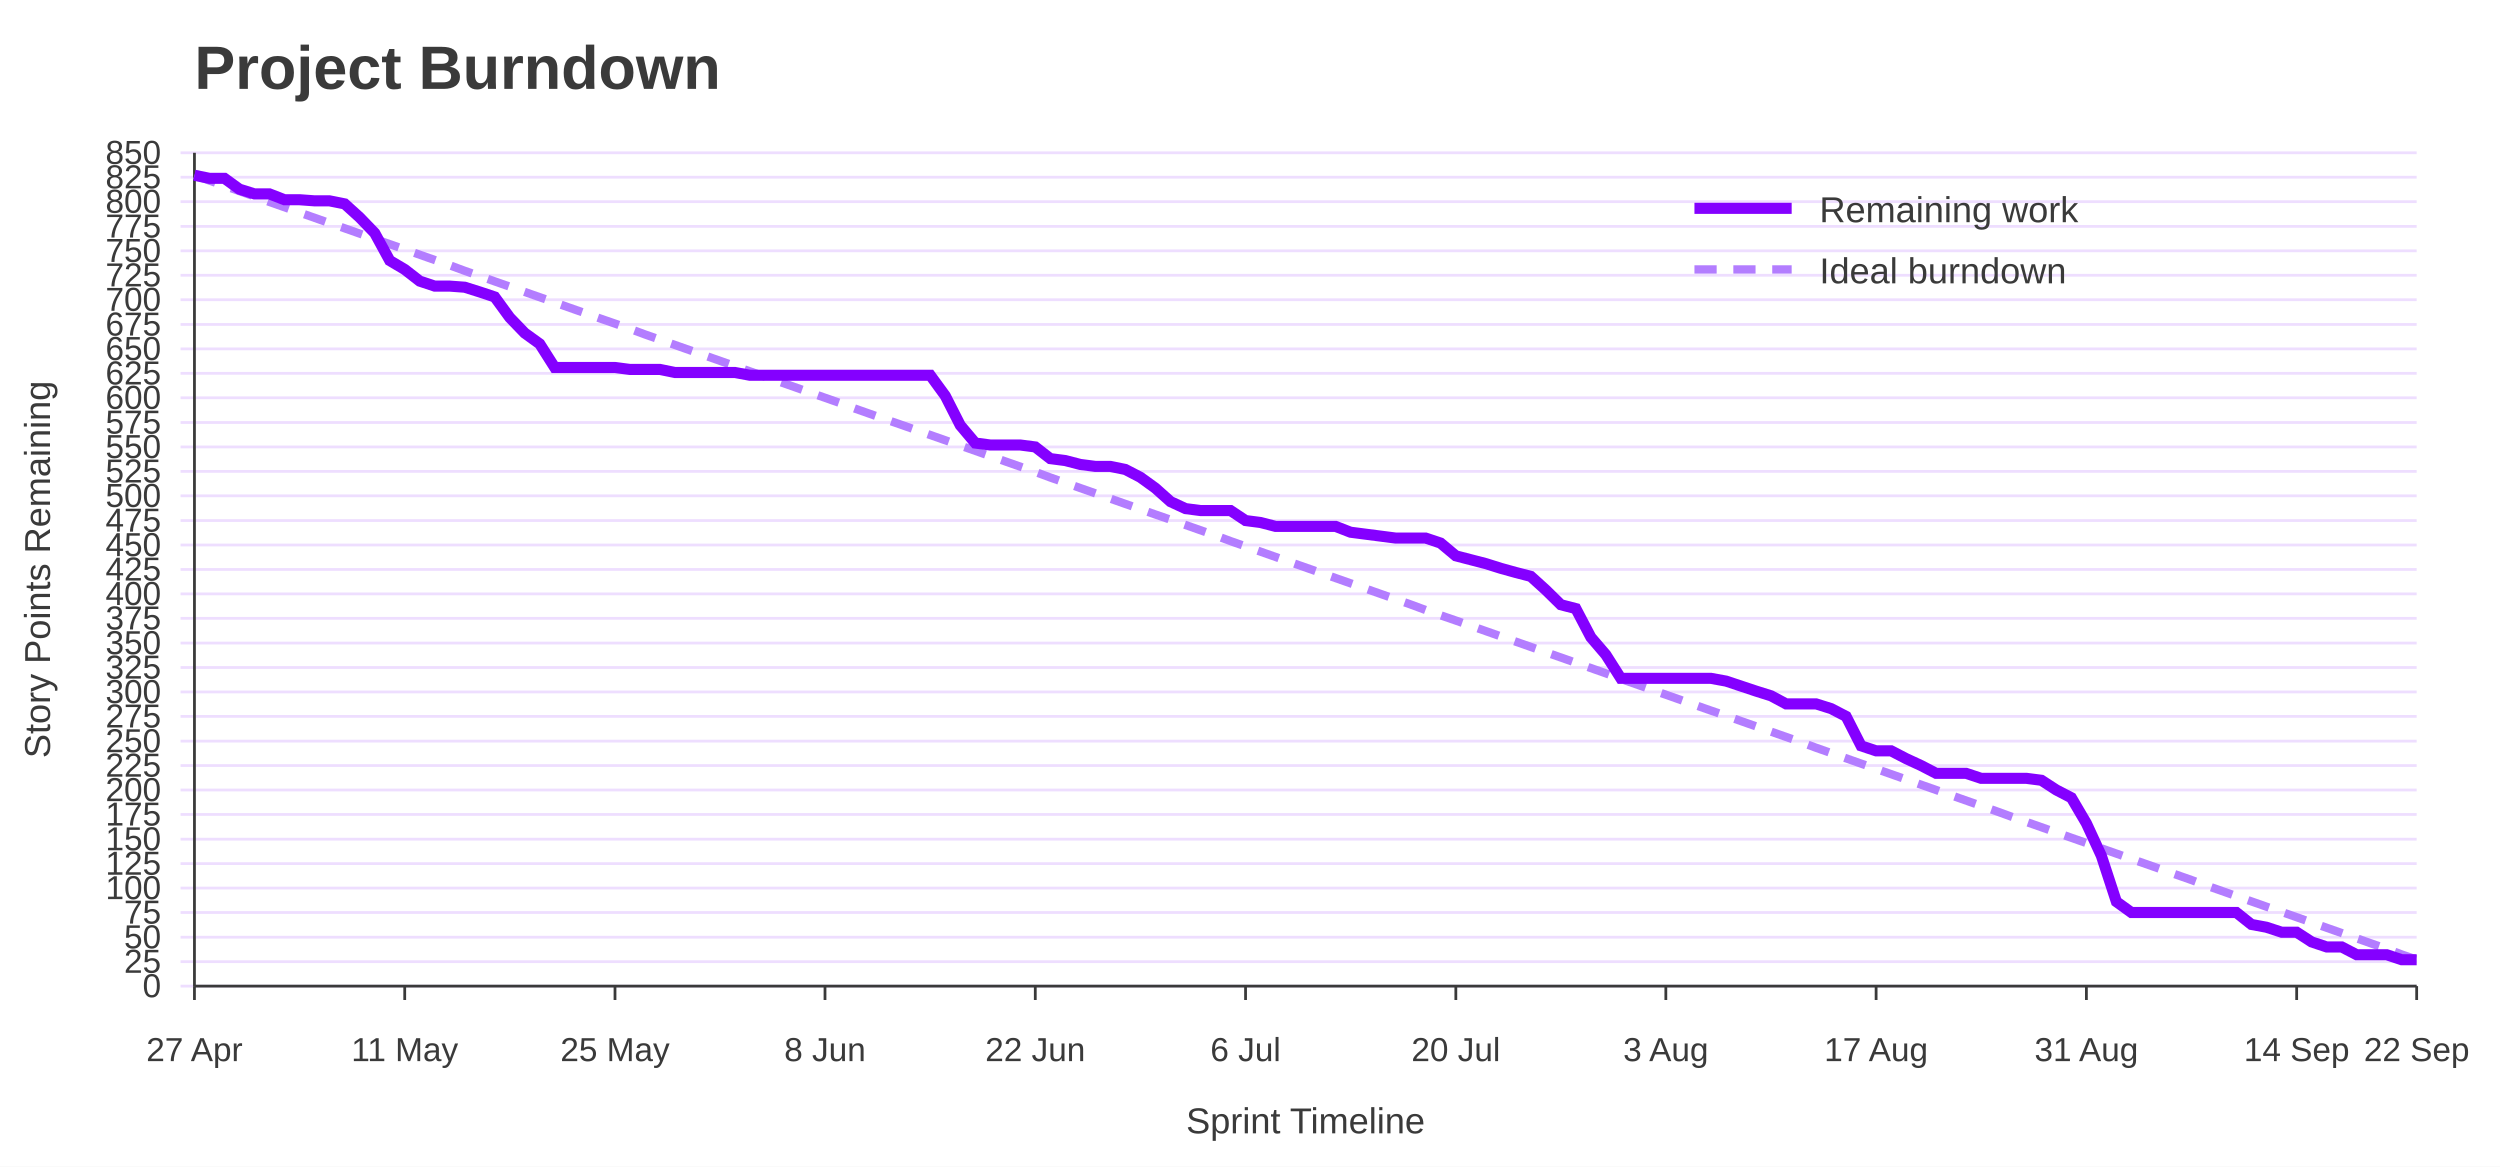
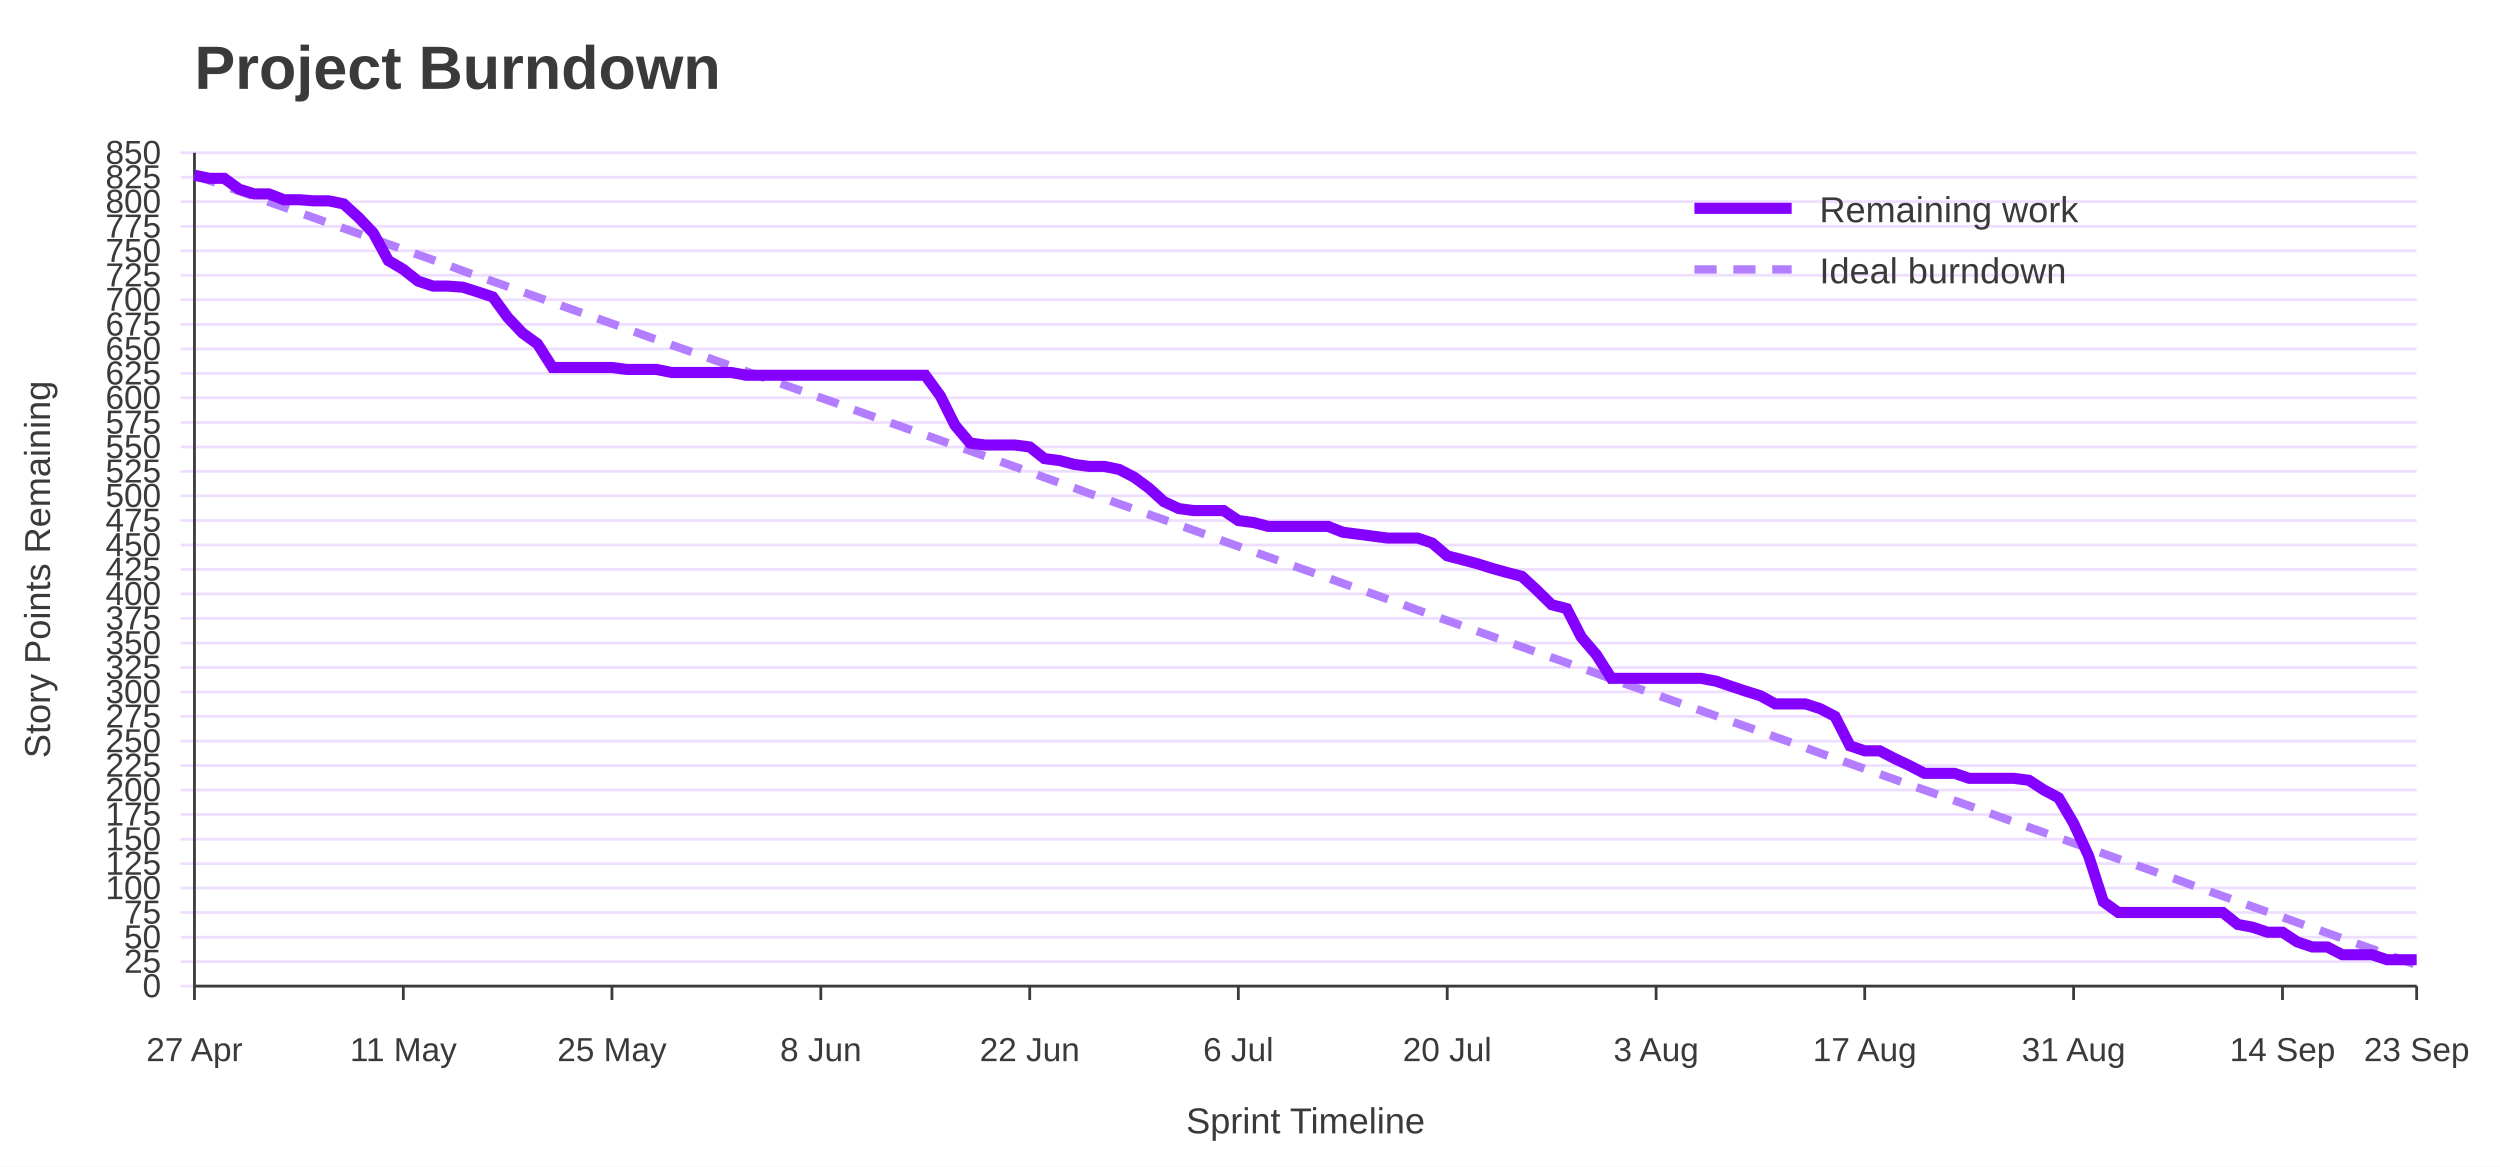
<svg xmlns="http://www.w3.org/2000/svg" width="900" height="420" viewBox="0 0 900 420" role="img" aria-labelledby="title desc">
  <rect width="100%" height="100%" fill="#ffffff" />
  <text x="70" y="32" font-family="Jost, Arial, Helvetica, sans-serif" font-size="22" font-weight="700" fill="#3A3A3A">Project Burndown</text>
  <line x1="65" y1="355.0" x2="870" y2="355.0" stroke="#EEDEFF" />
  <text x="58" y="359.0" font-family="Overpass, Arial, Helvetica, sans-serif" font-size="12" text-anchor="end" fill="#3A3A3A">0</text>
  <line x1="65" y1="346.2" x2="870" y2="346.2" stroke="#EEDEFF" />
  <text x="58" y="350.2" font-family="Overpass, Arial, Helvetica, sans-serif" font-size="12" text-anchor="end" fill="#3A3A3A">25</text>
  <line x1="65" y1="337.4" x2="870" y2="337.4" stroke="#EEDEFF" />
  <text x="58" y="341.4" font-family="Overpass, Arial, Helvetica, sans-serif" font-size="12" text-anchor="end" fill="#3A3A3A">50</text>
  <line x1="65" y1="328.5" x2="870" y2="328.5" stroke="#EEDEFF" />
  <text x="58" y="332.5" font-family="Overpass, Arial, Helvetica, sans-serif" font-size="12" text-anchor="end" fill="#3A3A3A">75</text>
  <line x1="65" y1="319.7" x2="870" y2="319.7" stroke="#EEDEFF" />
  <text x="58" y="323.7" font-family="Overpass, Arial, Helvetica, sans-serif" font-size="12" text-anchor="end" fill="#3A3A3A">100</text>
  <line x1="65" y1="310.9" x2="870" y2="310.9" stroke="#EEDEFF" />
  <text x="58" y="314.9" font-family="Overpass, Arial, Helvetica, sans-serif" font-size="12" text-anchor="end" fill="#3A3A3A">125</text>
  <line x1="65" y1="302.1" x2="870" y2="302.1" stroke="#EEDEFF" />
  <text x="58" y="306.1" font-family="Overpass, Arial, Helvetica, sans-serif" font-size="12" text-anchor="end" fill="#3A3A3A">150</text>
  <line x1="65" y1="293.2" x2="870" y2="293.2" stroke="#EEDEFF" />
  <text x="58" y="297.2" font-family="Overpass, Arial, Helvetica, sans-serif" font-size="12" text-anchor="end" fill="#3A3A3A">175</text>
  <line x1="65" y1="284.4" x2="870" y2="284.4" stroke="#EEDEFF" />
  <text x="58" y="288.4" font-family="Overpass, Arial, Helvetica, sans-serif" font-size="12" text-anchor="end" fill="#3A3A3A">200</text>
  <line x1="65" y1="275.6" x2="870" y2="275.6" stroke="#EEDEFF" />
  <text x="58" y="279.6" font-family="Overpass, Arial, Helvetica, sans-serif" font-size="12" text-anchor="end" fill="#3A3A3A">225</text>
  <line x1="65" y1="266.8" x2="870" y2="266.8" stroke="#EEDEFF" />
  <text x="58" y="270.8" font-family="Overpass, Arial, Helvetica, sans-serif" font-size="12" text-anchor="end" fill="#3A3A3A">250</text>
  <line x1="65" y1="257.9" x2="870" y2="257.9" stroke="#EEDEFF" />
  <text x="58" y="261.9" font-family="Overpass, Arial, Helvetica, sans-serif" font-size="12" text-anchor="end" fill="#3A3A3A">275</text>
  <line x1="65" y1="249.1" x2="870" y2="249.1" stroke="#EEDEFF" />
  <text x="58" y="253.1" font-family="Overpass, Arial, Helvetica, sans-serif" font-size="12" text-anchor="end" fill="#3A3A3A">300</text>
  <line x1="65" y1="240.3" x2="870" y2="240.3" stroke="#EEDEFF" />
  <text x="58" y="244.3" font-family="Overpass, Arial, Helvetica, sans-serif" font-size="12" text-anchor="end" fill="#3A3A3A">325</text>
  <line x1="65" y1="231.5" x2="870" y2="231.5" stroke="#EEDEFF" />
  <text x="58" y="235.5" font-family="Overpass, Arial, Helvetica, sans-serif" font-size="12" text-anchor="end" fill="#3A3A3A">350</text>
  <line x1="65" y1="222.6" x2="870" y2="222.6" stroke="#EEDEFF" />
  <text x="58" y="226.6" font-family="Overpass, Arial, Helvetica, sans-serif" font-size="12" text-anchor="end" fill="#3A3A3A">375</text>
  <line x1="65" y1="213.8" x2="870" y2="213.8" stroke="#EEDEFF" />
  <text x="58" y="217.8" font-family="Overpass, Arial, Helvetica, sans-serif" font-size="12" text-anchor="end" fill="#3A3A3A">400</text>
  <line x1="65" y1="205.0" x2="870" y2="205.0" stroke="#EEDEFF" />
  <text x="58" y="209.0" font-family="Overpass, Arial, Helvetica, sans-serif" font-size="12" text-anchor="end" fill="#3A3A3A">425</text>
  <line x1="65" y1="196.2" x2="870" y2="196.2" stroke="#EEDEFF" />
  <text x="58" y="200.2" font-family="Overpass, Arial, Helvetica, sans-serif" font-size="12" text-anchor="end" fill="#3A3A3A">450</text>
  <line x1="65" y1="187.4" x2="870" y2="187.4" stroke="#EEDEFF" />
  <text x="58" y="191.4" font-family="Overpass, Arial, Helvetica, sans-serif" font-size="12" text-anchor="end" fill="#3A3A3A">475</text>
  <line x1="65" y1="178.5" x2="870" y2="178.5" stroke="#EEDEFF" />
  <text x="58" y="182.5" font-family="Overpass, Arial, Helvetica, sans-serif" font-size="12" text-anchor="end" fill="#3A3A3A">500</text>
  <line x1="65" y1="169.7" x2="870" y2="169.7" stroke="#EEDEFF" />
  <text x="58" y="173.7" font-family="Overpass, Arial, Helvetica, sans-serif" font-size="12" text-anchor="end" fill="#3A3A3A">525</text>
  <line x1="65" y1="160.9" x2="870" y2="160.9" stroke="#EEDEFF" />
  <text x="58" y="164.9" font-family="Overpass, Arial, Helvetica, sans-serif" font-size="12" text-anchor="end" fill="#3A3A3A">550</text>
  <line x1="65" y1="152.1" x2="870" y2="152.1" stroke="#EEDEFF" />
  <text x="58" y="156.1" font-family="Overpass, Arial, Helvetica, sans-serif" font-size="12" text-anchor="end" fill="#3A3A3A">575</text>
  <line x1="65" y1="143.2" x2="870" y2="143.2" stroke="#EEDEFF" />
  <text x="58" y="147.2" font-family="Overpass, Arial, Helvetica, sans-serif" font-size="12" text-anchor="end" fill="#3A3A3A">600</text>
  <line x1="65" y1="134.4" x2="870" y2="134.4" stroke="#EEDEFF" />
  <text x="58" y="138.4" font-family="Overpass, Arial, Helvetica, sans-serif" font-size="12" text-anchor="end" fill="#3A3A3A">625</text>
  <line x1="65" y1="125.6" x2="870" y2="125.6" stroke="#EEDEFF" />
  <text x="58" y="129.6" font-family="Overpass, Arial, Helvetica, sans-serif" font-size="12" text-anchor="end" fill="#3A3A3A">650</text>
  <line x1="65" y1="116.8" x2="870" y2="116.8" stroke="#EEDEFF" />
  <text x="58" y="120.8" font-family="Overpass, Arial, Helvetica, sans-serif" font-size="12" text-anchor="end" fill="#3A3A3A">675</text>
  <line x1="65" y1="107.9" x2="870" y2="107.9" stroke="#EEDEFF" />
  <text x="58" y="111.9" font-family="Overpass, Arial, Helvetica, sans-serif" font-size="12" text-anchor="end" fill="#3A3A3A">700</text>
  <line x1="65" y1="99.1" x2="870" y2="99.1" stroke="#EEDEFF" />
  <text x="58" y="103.1" font-family="Overpass, Arial, Helvetica, sans-serif" font-size="12" text-anchor="end" fill="#3A3A3A">725</text>
  <line x1="65" y1="90.3" x2="870" y2="90.3" stroke="#EEDEFF" />
  <text x="58" y="94.3" font-family="Overpass, Arial, Helvetica, sans-serif" font-size="12" text-anchor="end" fill="#3A3A3A">750</text>
  <line x1="65" y1="81.5" x2="870" y2="81.5" stroke="#EEDEFF" />
  <text x="58" y="85.5" font-family="Overpass, Arial, Helvetica, sans-serif" font-size="12" text-anchor="end" fill="#3A3A3A">775</text>
  <line x1="65" y1="72.6" x2="870" y2="72.6" stroke="#EEDEFF" />
  <text x="58" y="76.6" font-family="Overpass, Arial, Helvetica, sans-serif" font-size="12" text-anchor="end" fill="#3A3A3A">800</text>
  <line x1="65" y1="63.8" x2="870" y2="63.8" stroke="#EEDEFF" />
  <text x="58" y="67.8" font-family="Overpass, Arial, Helvetica, sans-serif" font-size="12" text-anchor="end" fill="#3A3A3A">825</text>
  <line x1="65" y1="55.0" x2="870" y2="55.0" stroke="#EEDEFF" />
  <text x="58" y="59.0" font-family="Overpass, Arial, Helvetica, sans-serif" font-size="12" text-anchor="end" fill="#3A3A3A">850</text>
  <line x1="70.0" y1="355" x2="70.0" y2="360" stroke="#3A3A3A" />
  <text x="70.0" y="382" font-family="Overpass, Arial, Helvetica, sans-serif" font-size="12" text-anchor="middle" fill="#3A3A3A">27 Apr</text>
-   <line x1="145.7" y1="355" x2="145.7" y2="360" stroke="#3A3A3A" />
-   <text x="145.7" y="382" font-family="Overpass, Arial, Helvetica, sans-serif" font-size="12" text-anchor="middle" fill="#3A3A3A">11 May</text>
-   <line x1="221.4" y1="355" x2="221.4" y2="360" stroke="#3A3A3A" />
-   <text x="221.4" y="382" font-family="Overpass, Arial, Helvetica, sans-serif" font-size="12" text-anchor="middle" fill="#3A3A3A">25 May</text>
-   <line x1="297.0" y1="355" x2="297.0" y2="360" stroke="#3A3A3A" />
-   <text x="297.0" y="382" font-family="Overpass, Arial, Helvetica, sans-serif" font-size="12" text-anchor="middle" fill="#3A3A3A">8 Jun</text>
-   <line x1="372.7" y1="355" x2="372.7" y2="360" stroke="#3A3A3A" />
-   <text x="372.7" y="382" font-family="Overpass, Arial, Helvetica, sans-serif" font-size="12" text-anchor="middle" fill="#3A3A3A">22 Jun</text>
-   <line x1="448.4" y1="355" x2="448.4" y2="360" stroke="#3A3A3A" />
-   <text x="448.4" y="382" font-family="Overpass, Arial, Helvetica, sans-serif" font-size="12" text-anchor="middle" fill="#3A3A3A">6 Jul</text>
-   <line x1="524.1" y1="355" x2="524.1" y2="360" stroke="#3A3A3A" />
-   <text x="524.1" y="382" font-family="Overpass, Arial, Helvetica, sans-serif" font-size="12" text-anchor="middle" fill="#3A3A3A">20 Jul</text>
-   <line x1="599.7" y1="355" x2="599.7" y2="360" stroke="#3A3A3A" />
-   <text x="599.7" y="382" font-family="Overpass, Arial, Helvetica, sans-serif" font-size="12" text-anchor="middle" fill="#3A3A3A">3 Aug</text>
-   <line x1="675.4" y1="355" x2="675.4" y2="360" stroke="#3A3A3A" />
-   <text x="675.4" y="382" font-family="Overpass, Arial, Helvetica, sans-serif" font-size="12" text-anchor="middle" fill="#3A3A3A">17 Aug</text>
-   <line x1="751.1" y1="355" x2="751.1" y2="360" stroke="#3A3A3A" />
-   <text x="751.1" y="382" font-family="Overpass, Arial, Helvetica, sans-serif" font-size="12" text-anchor="middle" fill="#3A3A3A">31 Aug</text>
-   <line x1="826.8" y1="355" x2="826.8" y2="360" stroke="#3A3A3A" />
-   <text x="826.8" y="382" font-family="Overpass, Arial, Helvetica, sans-serif" font-size="12" text-anchor="middle" fill="#3A3A3A">14 Sep</text>
+   <line x1="145.2" y1="355" x2="145.2" y2="360" stroke="#3A3A3A" />
+   <text x="145.2" y="382" font-family="Overpass, Arial, Helvetica, sans-serif" font-size="12" text-anchor="middle" fill="#3A3A3A">11 May</text>
+   <line x1="220.3" y1="355" x2="220.3" y2="360" stroke="#3A3A3A" />
+   <text x="220.3" y="382" font-family="Overpass, Arial, Helvetica, sans-serif" font-size="12" text-anchor="middle" fill="#3A3A3A">25 May</text>
+   <line x1="295.5" y1="355" x2="295.5" y2="360" stroke="#3A3A3A" />
+   <text x="295.5" y="382" font-family="Overpass, Arial, Helvetica, sans-serif" font-size="12" text-anchor="middle" fill="#3A3A3A">8 Jun</text>
+   <line x1="370.7" y1="355" x2="370.7" y2="360" stroke="#3A3A3A" />
+   <text x="370.7" y="382" font-family="Overpass, Arial, Helvetica, sans-serif" font-size="12" text-anchor="middle" fill="#3A3A3A">22 Jun</text>
+   <line x1="445.8" y1="355" x2="445.8" y2="360" stroke="#3A3A3A" />
+   <text x="445.8" y="382" font-family="Overpass, Arial, Helvetica, sans-serif" font-size="12" text-anchor="middle" fill="#3A3A3A">6 Jul</text>
+   <line x1="521.0" y1="355" x2="521.0" y2="360" stroke="#3A3A3A" />
+   <text x="521.0" y="382" font-family="Overpass, Arial, Helvetica, sans-serif" font-size="12" text-anchor="middle" fill="#3A3A3A">20 Jul</text>
+   <line x1="596.2" y1="355" x2="596.2" y2="360" stroke="#3A3A3A" />
+   <text x="596.2" y="382" font-family="Overpass, Arial, Helvetica, sans-serif" font-size="12" text-anchor="middle" fill="#3A3A3A">3 Aug</text>
+   <line x1="671.3" y1="355" x2="671.3" y2="360" stroke="#3A3A3A" />
+   <text x="671.3" y="382" font-family="Overpass, Arial, Helvetica, sans-serif" font-size="12" text-anchor="middle" fill="#3A3A3A">17 Aug</text>
+   <line x1="746.5" y1="355" x2="746.5" y2="360" stroke="#3A3A3A" />
+   <text x="746.5" y="382" font-family="Overpass, Arial, Helvetica, sans-serif" font-size="12" text-anchor="middle" fill="#3A3A3A">31 Aug</text>
+   <line x1="821.7" y1="355" x2="821.7" y2="360" stroke="#3A3A3A" />
+   <text x="821.7" y="382" font-family="Overpass, Arial, Helvetica, sans-serif" font-size="12" text-anchor="middle" fill="#3A3A3A">14 Sep</text>
  <line x1="870.0" y1="355" x2="870.0" y2="360" stroke="#3A3A3A" />
-   <text x="870.0" y="382" font-family="Overpass, Arial, Helvetica, sans-serif" font-size="12" text-anchor="middle" fill="#3A3A3A">22 Sep</text>
+   <text x="870.0" y="382" font-family="Overpass, Arial, Helvetica, sans-serif" font-size="12" text-anchor="middle" fill="#3A3A3A">23 Sep</text>
  <line x1="70" y1="55" x2="70" y2="355" stroke="#3A3A3A" />
  <line x1="70" y1="355" x2="870" y2="355" stroke="#3A3A3A" />
  <text x="18" y="205.0" font-family="Overpass, Arial, Helvetica, sans-serif" font-size="13" text-anchor="middle" transform="rotate(-90 18 205.0)" fill="#3A3A3A">Story Points Remaining</text>
  <text x="470.0" y="408" font-family="Overpass, Arial, Helvetica, sans-serif" font-size="13" text-anchor="middle" fill="#3A3A3A">Sprint Timeline</text>
-   <polyline points="70.0,63.1 75.4,65.0 80.8,66.9 86.2,68.8 91.6,70.7 97.0,72.7 102.4,74.6 107.8,76.5 113.2,78.4 118.6,80.3 124.1,82.2 129.5,84.1 134.9,86.0 140.3,87.9 145.7,89.8 151.1,91.7 156.5,93.6 161.9,95.5 167.3,97.5 172.7,99.4 178.1,101.3 183.5,103.2 188.9,105.1 194.3,107.0 199.7,108.9 205.1,110.8 210.5,112.7 215.9,114.6 221.4,116.5 226.8,118.4 232.2,120.4 237.6,122.3 243.0,124.2 248.4,126.1 253.8,128.0 259.2,129.9 264.6,131.8 270.0,133.7 275.4,135.6 280.8,137.5 286.2,139.4 291.6,141.3 297.0,143.2 302.4,145.1 307.8,147.1 313.2,149.0 318.6,150.9 324.1,152.8 329.5,154.7 334.9,156.6 340.3,158.5 345.7,160.4 351.1,162.3 356.5,164.2 361.9,166.1 367.3,168.0 372.7,169.9 378.1,171.9 383.5,173.8 388.9,175.7 394.3,177.6 399.7,179.5 405.1,181.4 410.5,183.3 415.9,185.2 421.4,187.1 426.8,189.0 432.2,190.9 437.6,192.8 443.0,194.8 448.4,196.7 453.8,198.6 459.2,200.5 464.6,202.4 470.0,204.3 475.4,206.2 480.8,208.1 486.2,210.0 491.6,211.9 497.0,213.8 502.4,215.7 507.8,217.6 513.2,219.6 518.6,221.5 524.1,223.4 529.5,225.3 534.9,227.2 540.3,229.1 545.7,231.0 551.1,232.9 556.5,234.8 561.9,236.7 567.3,238.6 572.7,240.5 578.1,242.4 583.5,244.4 588.9,246.3 594.3,248.2 599.7,250.1 605.1,252.0 610.5,253.9 615.9,255.8 621.4,257.7 626.8,259.6 632.2,261.5 637.6,263.4 643.0,265.3 648.4,267.2 653.8,269.2 659.2,271.1 664.6,273.0 670.0,274.9 675.4,276.8 680.8,278.7 686.2,280.6 691.6,282.5 697.0,284.4 702.4,286.3 707.8,288.2 713.2,290.1 718.6,292.0 724.1,294.0 729.5,295.9 734.9,297.8 740.3,299.7 745.7,301.6 751.1,303.5 756.5,305.4 761.9,307.3 767.3,309.2 772.7,311.1 778.1,313.0 783.5,314.9 788.9,316.8 794.3,318.8 799.7,320.7 805.1,322.6 810.5,324.5 815.9,326.4 821.4,328.3 826.8,330.2 832.2,332.1 837.6,334.0 843.0,335.9 848.4,337.8 853.8,339.7 859.2,341.6 864.6,343.6 870.0,345.5" fill="none" stroke="#B37DFF" stroke-width="3" stroke-dasharray="8 6" />
-   <polyline points="70.0,63.1 75.4,64.2 80.8,64.2 86.2,68.1 91.6,69.8 97.0,69.8 102.4,71.9 107.8,71.9 113.2,72.3 118.6,72.3 124.1,73.4 129.5,78.3 134.9,83.9 140.3,93.8 145.7,97.0 151.1,101.2 156.5,103.0 161.9,103.0 167.3,103.4 172.7,105.1 178.1,106.9 183.5,114.3 188.9,119.9 194.3,123.8 199.7,132.3 205.1,132.3 210.5,132.3 215.9,132.3 221.4,132.3 226.8,133.0 232.2,133.0 237.6,133.0 243.0,134.1 248.4,134.1 253.8,134.1 259.2,134.1 264.6,134.1 270.0,135.1 275.4,135.1 280.8,135.1 286.2,135.1 291.6,135.1 297.0,135.1 302.4,135.1 307.8,135.1 313.2,135.1 318.6,135.1 324.1,135.1 329.5,135.1 334.9,135.1 340.3,142.5 345.7,153.1 351.1,159.5 356.5,160.2 361.9,160.2 367.3,160.2 372.7,160.9 378.1,165.1 383.5,165.8 388.9,167.2 394.3,167.9 399.7,167.9 405.1,169.0 410.5,171.8 415.9,175.7 421.4,180.6 426.8,183.1 432.2,183.8 437.6,183.8 443.0,183.8 448.4,187.4 453.8,188.1 459.2,189.5 464.6,189.5 470.0,189.5 475.4,189.5 480.8,189.5 486.2,191.6 491.6,192.3 497.0,193.0 502.4,193.7 507.8,193.7 513.2,193.7 518.6,195.5 524.1,200.1 529.5,201.5 534.9,202.9 540.3,204.6 545.7,206.1 551.1,207.5 556.5,212.4 561.9,217.7 567.3,219.1 572.7,229.4 578.1,235.7 583.5,244.2 588.9,244.2 594.3,244.2 599.7,244.2 605.1,244.2 610.5,244.2 615.9,244.2 621.4,245.2 626.8,247.0 632.2,248.8 637.6,250.5 643.0,253.4 648.4,253.4 653.8,253.4 659.2,255.1 664.6,257.9 670.0,268.5 675.4,270.3 680.8,270.3 686.2,273.1 691.6,275.6 697.0,278.4 702.4,278.4 707.8,278.4 713.2,280.2 718.6,280.2 724.1,280.2 729.5,280.2 734.9,280.9 740.3,284.4 745.7,287.2 751.1,296.4 756.5,308.1 761.9,324.6 767.3,328.5 772.7,328.5 778.1,328.5 783.5,328.5 788.9,328.5 794.3,328.5 799.7,328.5 805.1,328.5 810.5,332.8 815.9,333.8 821.4,335.6 826.8,335.6 832.2,339.1 837.6,340.9 843.0,340.9 848.4,343.7 853.8,343.7 859.2,343.7 864.6,345.5 870.0,345.5" fill="none" stroke="#8400FF" stroke-width="4" />
+   <polyline points="70.0,63.1 75.4,65.0 80.7,66.9 86.1,68.8 91.5,70.7 96.8,72.7 102.2,74.6 107.6,76.5 113.0,78.4 118.3,80.3 123.7,82.2 129.1,84.1 134.4,86.0 139.8,87.9 145.2,89.8 150.5,91.7 155.9,93.6 161.3,95.5 166.6,97.5 172.0,99.4 177.4,101.3 182.8,103.2 188.1,105.1 193.5,107.0 198.9,108.9 204.2,110.8 209.6,112.7 215.0,114.6 220.3,116.5 225.7,118.4 231.1,120.4 236.4,122.3 241.8,124.2 247.2,126.1 252.6,128.0 257.9,129.9 263.3,131.8 268.7,133.7 274.0,135.6 279.4,137.5 284.8,139.4 290.1,141.3 295.5,143.2 300.9,145.1 306.2,147.1 311.6,149.0 317.0,150.9 322.3,152.8 327.7,154.7 333.1,156.6 338.5,158.5 343.8,160.4 349.2,162.3 354.6,164.2 359.9,166.1 365.3,168.0 370.7,169.9 376.0,171.9 381.4,173.8 386.8,175.7 392.1,177.6 397.5,179.5 402.9,181.4 408.3,183.3 413.6,185.2 419.0,187.1 424.4,189.0 429.7,190.9 435.1,192.8 440.5,194.8 445.8,196.7 451.2,198.6 456.6,200.5 461.9,202.4 467.3,204.3 472.7,206.2 478.1,208.1 483.4,210.0 488.8,211.9 494.2,213.8 499.5,215.7 504.9,217.6 510.3,219.6 515.6,221.5 521.0,223.4 526.4,225.3 531.7,227.2 537.1,229.1 542.5,231.0 547.9,232.9 553.2,234.8 558.6,236.7 564.0,238.6 569.3,240.5 574.7,242.4 580.1,244.4 585.4,246.3 590.8,248.2 596.2,250.1 601.5,252.0 606.9,253.9 612.3,255.8 617.7,257.7 623.0,259.6 628.4,261.5 633.8,263.4 639.1,265.3 644.5,267.2 649.9,269.2 655.2,271.1 660.6,273.0 666.0,274.9 671.3,276.8 676.7,278.7 682.1,280.6 687.4,282.5 692.8,284.4 698.2,286.3 703.6,288.2 708.9,290.1 714.3,292.0 719.7,294.0 725.0,295.9 730.4,297.8 735.8,299.7 741.1,301.6 746.5,303.5 751.9,305.4 757.2,307.3 762.6,309.2 768.0,311.1 773.4,313.0 778.7,314.9 784.1,316.8 789.5,318.8 794.8,320.7 800.2,322.6 805.6,324.5 810.9,326.4 816.3,328.3 821.7,330.2 827.0,332.1 832.4,334.0 837.8,335.9 843.2,337.8 848.5,339.7 853.9,341.6 859.3,343.6 864.6,345.5 870.0,347.4" fill="none" stroke="#B37DFF" stroke-width="3" stroke-dasharray="8 6" />
+   <polyline points="70.0,63.1 75.4,64.2 80.7,64.2 86.1,68.1 91.5,69.8 96.8,69.8 102.2,71.9 107.6,71.9 113.0,72.3 118.3,72.3 123.7,73.4 129.1,78.3 134.4,83.9 139.8,93.8 145.2,97.0 150.5,101.2 155.9,103.0 161.3,103.0 166.6,103.4 172.0,105.1 177.4,106.9 182.8,114.3 188.1,119.9 193.5,123.8 198.9,132.3 204.2,132.3 209.6,132.3 215.0,132.3 220.3,132.3 225.7,133.0 231.1,133.0 236.4,133.0 241.8,134.1 247.2,134.1 252.6,134.1 257.9,134.1 263.3,134.1 268.7,135.1 274.0,135.1 279.4,135.1 284.8,135.1 290.1,135.1 295.5,135.1 300.9,135.1 306.2,135.1 311.6,135.1 317.0,135.1 322.3,135.1 327.7,135.1 333.1,135.1 338.5,142.5 343.8,153.1 349.2,159.5 354.6,160.2 359.9,160.2 365.3,160.2 370.7,160.9 376.0,165.1 381.4,165.8 386.8,167.2 392.1,167.9 397.5,167.9 402.9,169.0 408.3,171.8 413.6,175.7 419.0,180.6 424.4,183.1 429.7,183.8 435.1,183.8 440.5,183.8 445.8,187.4 451.2,188.1 456.6,189.5 461.9,189.5 467.3,189.5 472.7,189.5 478.1,189.5 483.4,191.6 488.8,192.3 494.2,193.0 499.5,193.7 504.9,193.7 510.3,193.7 515.6,195.5 521.0,200.1 526.4,201.5 531.7,202.9 537.1,204.6 542.5,206.1 547.9,207.5 553.2,212.4 558.6,217.7 564.0,219.1 569.3,229.4 574.7,235.7 580.1,244.2 585.4,244.2 590.8,244.2 596.2,244.2 601.5,244.2 606.9,244.2 612.3,244.2 617.7,245.2 623.0,247.0 628.4,248.8 633.8,250.5 639.1,253.4 644.5,253.4 649.9,253.4 655.2,255.1 660.6,257.9 666.0,268.5 671.3,270.3 676.7,270.3 682.1,273.1 687.4,275.6 692.8,278.4 698.2,278.4 703.6,278.4 708.9,280.2 714.3,280.2 719.7,280.2 725.0,280.2 730.4,280.9 735.8,284.4 741.1,287.2 746.5,296.4 751.9,308.1 757.2,324.6 762.6,328.5 768.0,328.5 773.4,328.5 778.7,328.5 784.1,328.5 789.5,328.5 794.8,328.5 800.2,328.5 805.6,332.8 810.9,333.8 816.3,335.6 821.7,335.6 827.0,339.1 832.4,340.9 837.8,340.9 843.2,343.7 848.5,343.7 853.9,343.7 859.3,345.5 864.6,345.5 870.0,345.5" fill="none" stroke="#8400FF" stroke-width="4" />
  <line x1="610" y1="75" x2="645" y2="75" stroke="#8400FF" stroke-width="4" />
  <text x="655" y="80" font-family="Overpass, Arial, Helvetica, sans-serif" font-size="13" fill="#3A3A3A">Remaining work</text>
  <line x1="610" y1="97" x2="645" y2="97" stroke="#B37DFF" stroke-width="3" stroke-dasharray="8 6" />
  <text x="655" y="102" font-family="Overpass, Arial, Helvetica, sans-serif" font-size="13" fill="#3A3A3A">Ideal burndown</text>
</svg>
